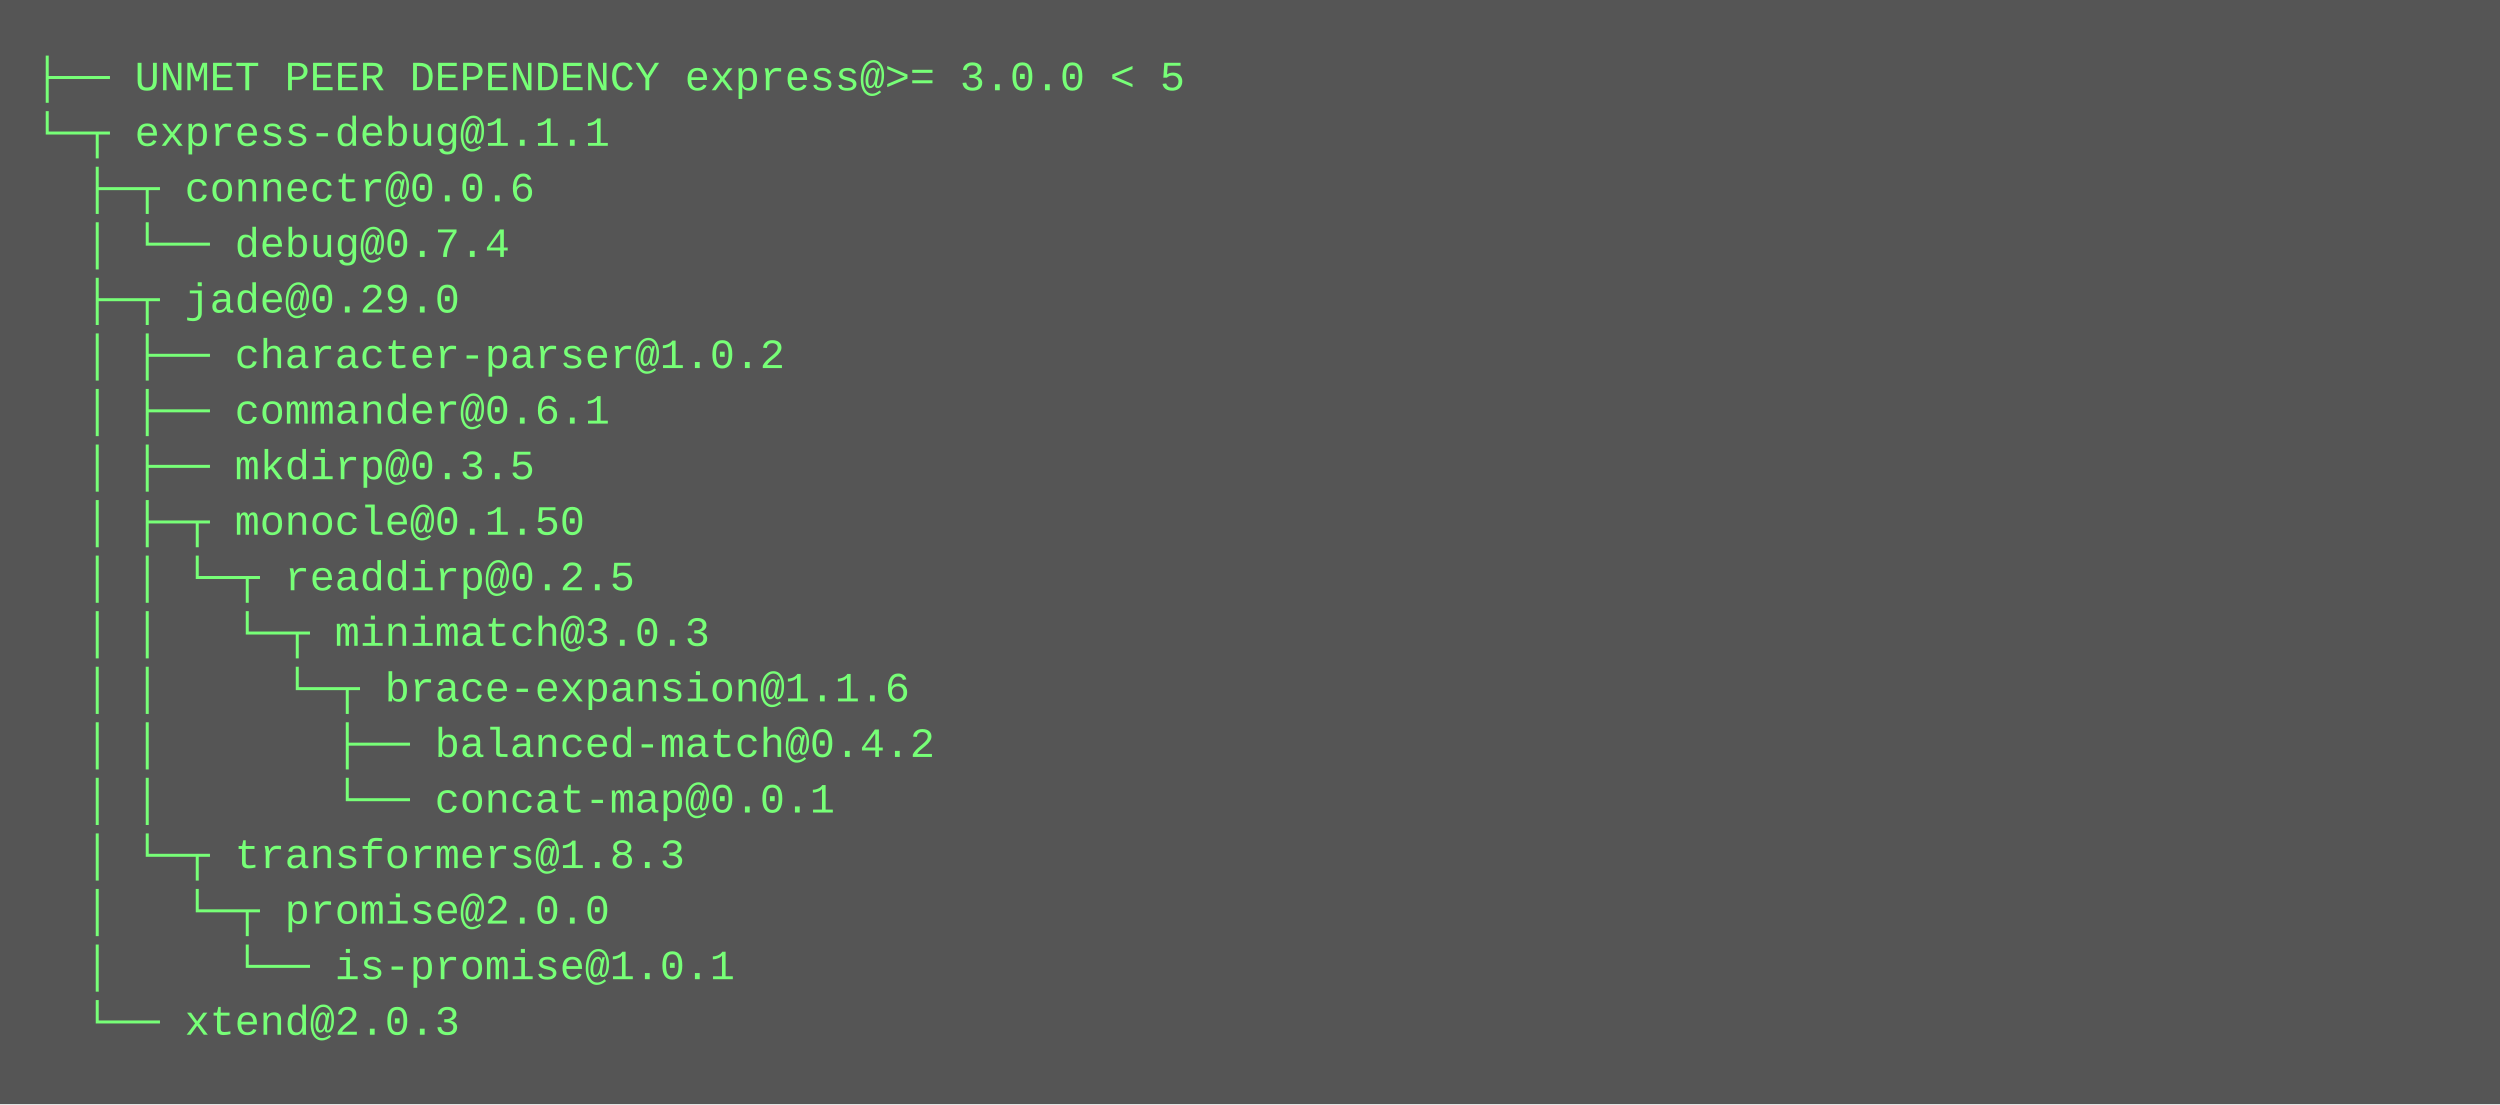
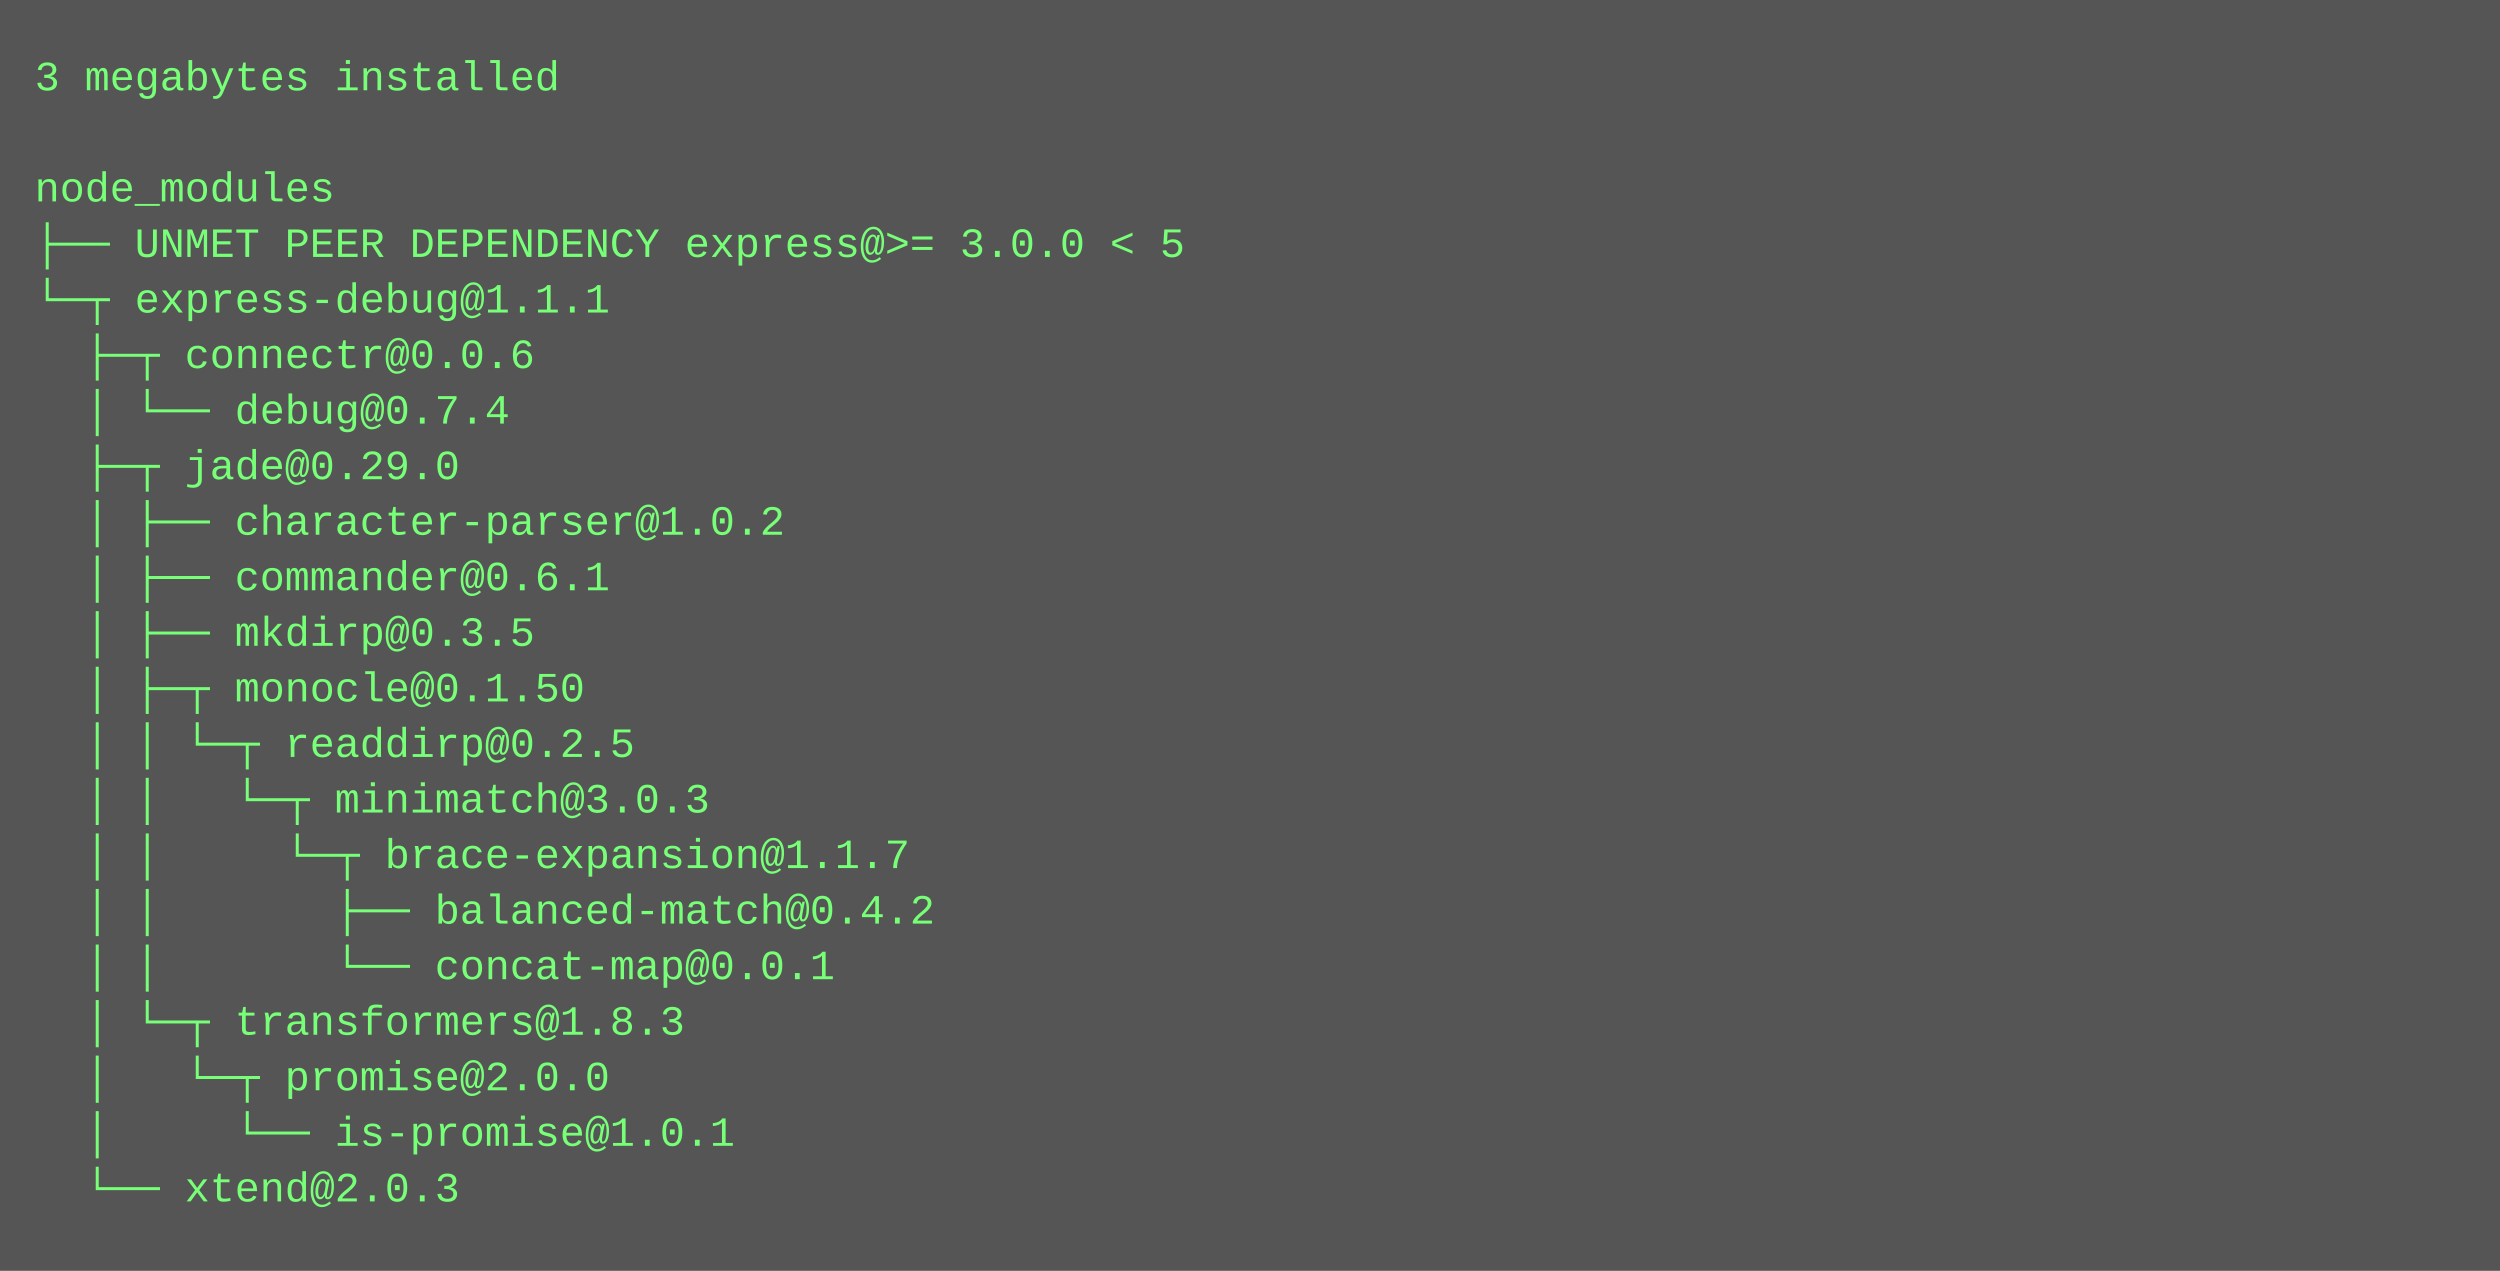
- <svg xmlns="http://www.w3.org/2000/svg" height="318" width="720">
-   <rect height="318" fill="#555" width="720" />
+ <svg xmlns="http://www.w3.org/2000/svg" height="366" width="720">
+   <rect height="366" fill="#555" width="720" />
  <text fill="#7f7" font-family="Courier New" font-size="12" xml:space="preserve">
-     <tspan x="10" y="26">├── UNMET PEER DEPENDENCY express@&gt;= 3.0.0 &lt; 5</tspan>
-     <tspan x="10" y="42">└─┬ express-debug@1.1.1 </tspan>
-     <tspan x="10" y="58">  ├─┬ connectr@0.0.6 </tspan>
-     <tspan x="10" y="74">  │ └── debug@0.7.4 </tspan>
-     <tspan x="10" y="90">  ├─┬ jade@0.29.0 </tspan>
-     <tspan x="10" y="106">  │ ├── character-parser@1.0.2 </tspan>
-     <tspan x="10" y="122">  │ ├── commander@0.6.1 </tspan>
-     <tspan x="10" y="138">  │ ├── mkdirp@0.3.5 </tspan>
-     <tspan x="10" y="154">  │ ├─┬ monocle@0.1.50 </tspan>
-     <tspan x="10" y="170">  │ │ └─┬ readdirp@0.2.5 </tspan>
-     <tspan x="10" y="186">  │ │   └─┬ minimatch@3.0.3 </tspan>
-     <tspan x="10" y="202">  │ │     └─┬ brace-expansion@1.1.6 </tspan>
-     <tspan x="10" y="218">  │ │       ├── balanced-match@0.4.2 </tspan>
-     <tspan x="10" y="234">  │ │       └── concat-map@0.0.1 </tspan>
-     <tspan x="10" y="250">  │ └─┬ transformers@1.8.3 </tspan>
-     <tspan x="10" y="266">  │   └─┬ promise@2.0.0 </tspan>
-     <tspan x="10" y="282">  │     └── is-promise@1.0.1 </tspan>
-     <tspan x="10" y="298">  └── xtend@2.0.3</tspan>
+     <tspan x="10" y="26">3 megabytes installed</tspan>
+     <tspan x="10" y="42" />
+     <tspan x="10" y="58">node_modules</tspan>
+     <tspan x="10" y="74">├── UNMET PEER DEPENDENCY express@&gt;= 3.0.0 &lt; 5</tspan>
+     <tspan x="10" y="90">└─┬ express-debug@1.1.1 </tspan>
+     <tspan x="10" y="106">  ├─┬ connectr@0.0.6 </tspan>
+     <tspan x="10" y="122">  │ └── debug@0.7.4 </tspan>
+     <tspan x="10" y="138">  ├─┬ jade@0.29.0 </tspan>
+     <tspan x="10" y="154">  │ ├── character-parser@1.0.2 </tspan>
+     <tspan x="10" y="170">  │ ├── commander@0.6.1 </tspan>
+     <tspan x="10" y="186">  │ ├── mkdirp@0.3.5 </tspan>
+     <tspan x="10" y="202">  │ ├─┬ monocle@0.1.50 </tspan>
+     <tspan x="10" y="218">  │ │ └─┬ readdirp@0.2.5 </tspan>
+     <tspan x="10" y="234">  │ │   └─┬ minimatch@3.0.3 </tspan>
+     <tspan x="10" y="250">  │ │     └─┬ brace-expansion@1.1.7 </tspan>
+     <tspan x="10" y="266">  │ │       ├── balanced-match@0.4.2 </tspan>
+     <tspan x="10" y="282">  │ │       └── concat-map@0.0.1 </tspan>
+     <tspan x="10" y="298">  │ └─┬ transformers@1.8.3 </tspan>
+     <tspan x="10" y="314">  │   └─┬ promise@2.0.0 </tspan>
+     <tspan x="10" y="330">  │     └── is-promise@1.0.1 </tspan>
+     <tspan x="10" y="346">  └── xtend@2.0.3</tspan>
  </text>
</svg>
